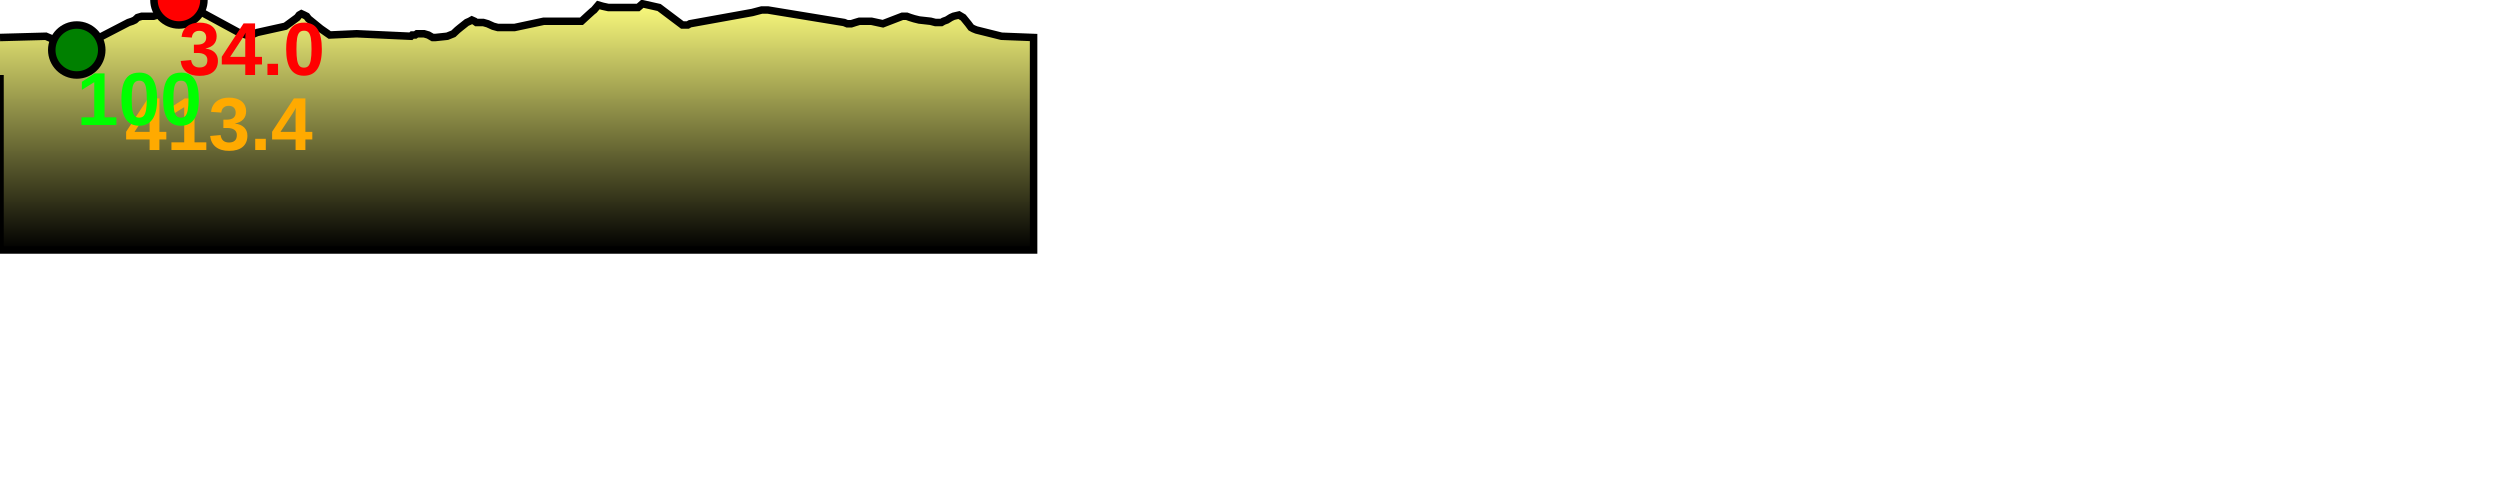
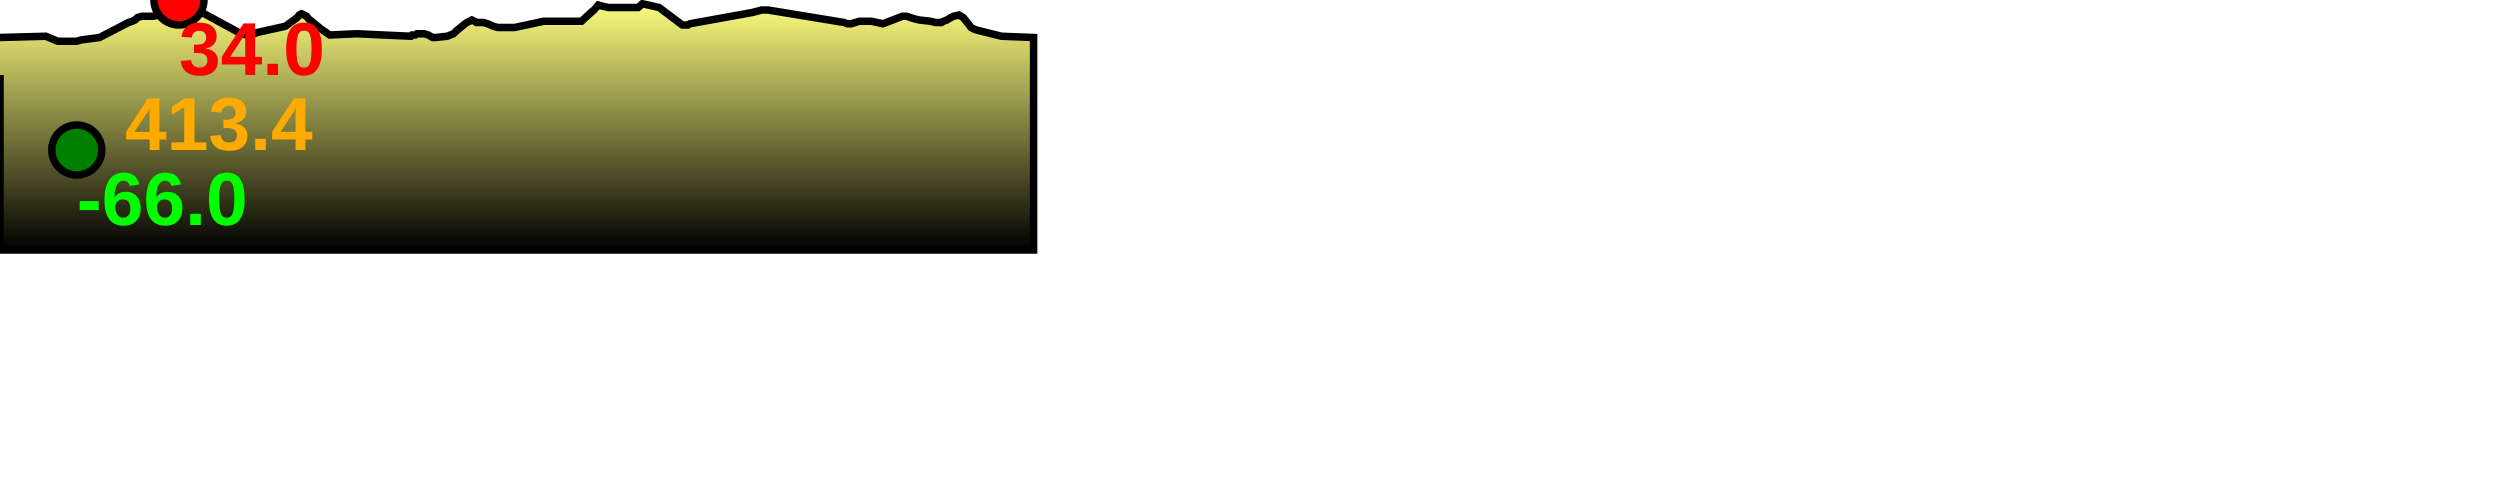
<svg xmlns="http://www.w3.org/2000/svg" baseProfile="full" height="200px" version="1.1" width="1000px">
  <defs>
    <linearGradient id="my-gradient" x1="0" x2="0" y1="0" y2="1">
      <stop offset="0.0" stop-color="#ffff7f" stop-opacity="1" />
      <stop offset="0.2" stop-color="#cccc66" stop-opacity="1" />
      <stop offset="1.0" stop-color="#000000" stop-opacity="1" />
    </linearGradient>
  </defs>
  <path d="M 0 15.0 L 18.337 14.5 L 20.701 15.5 L 21.887 16.0 L 23.086 16.5 L 28.467 16.5 L 29.373 16.5 L 29.993 16.5 L 30.705 16.5 L 32.325 16.0 L 39.804 15.0 L 51.383 9.0 L 52.892 8.5 L 53.968 8.0 L 55.041 7.0 L 56.734 6.5 L 58.298 6.5 L 59.23 6.5 L 59.797 6.5 L 61.41 6.5 L 63.075 6.0 L 71.58 0.0 L 95.524 13.0 L 98.437 14.0 L 100.537 14.0 L 102.862 13.0 L 114.151 10.5 L 118.92 7.0 L 119.694 6.0 L 120.57 5.5 L 121.666 6.0 L 122.639 6.5 L 123.382 7.5 L 128.296 11.5 L 131.886 14.0 L 142.661 13.5 L 164.364 14.5 L 164.867 14.0 L 165.364 14.0 L 166.076 14.0 L 166.783 13.5 L 167.629 13.5 L 168.05 13.5 L 169.626 13.5 L 171.322 14.0 L 173.053 15.0 L 174.151 15.0 L 178.868 14.5 L 181.363 13.5 L 182.954 12.0 L 184.175 11.0 L 186.705 9.0 L 187.845 8.5 L 188.733 8.0 L 189.856 8.5 L 190.54 9.0 L 191.523 9.0 L 193.331 9.0 L 195.075 9.5 L 197.279 10.5 L 199.137 11.0 L 200.285 11.0 L 201.754 11.0 L 203.029 11.0 L 205.822 11.0 L 217.509 8.5 L 232.592 8.5 L 235.306 6.0 L 236.965 4.5 L 237.612 4.0 L 239.319 2.0 L 241.056 2.5 L 243.335 3.0 L 254.478 3.0 L 255.251 3.0 L 255.835 2.5 L 256.971 1.5 L 263.634 3.0 L 271.606 9.0 L 272.939 10.0 L 273.701 10.0 L 275.117 10.0 L 275.98 9.5 L 300.905 5.0 L 304.679 4.0 L 307.167 4.0 L 337.65 9.0 L 338.854 9.5 L 340.547 9.5 L 342.095 9.0 L 343.781 8.5 L 345.2 8.5 L 348.547 8.5 L 353.168 9.5 L 360.958 6.5 L 362.677 6.5 L 364.057 7.0 L 365.659 7.5 L 367.687 8.0 L 372.219 8.5 L 374.156 9.0 L 375.662 9.0 L 376.559 9.0 L 377.396 8.5 L 378.76 8.0 L 379.557 7.5 L 380.349 7.0 L 381.445 6.5 L 383.591 6.0 L 385.269 7.0 L 387.306 9.5 L 388.429 11.0 L 389.342 11.5 L 390.571 12.0 L 400.612 14.5 L 413.437 15.0 L 413.437 100 L 0.0 100 L 0.0 30.0" fill="url(#my-gradient)" stroke="black" stroke-width="3" />
  <circle cx="71.58" cy="0" fill="red" r="10" stroke="black" stroke-width="3" />
-   <circle cx="30.705" cy="20" fill="green" r="10" stroke="black" stroke-width="3" />
+   <circle cx="30.705" cy="60" fill="green" r="10" stroke="black" stroke-width="3" />
  <text fill="#ffaa00" font-family="Arial" font-size="30px" font-weight="bold" stroke="none" x="50" y="60">413.4</text>
  <text fill="#ff0000" font-family="Arial" font-size="30px" font-weight="bold" stroke="none" x="71.58" y="30">34.0</text>
-   <text fill="#00ff00" font-family="Arial" font-size="30px" font-weight="bold" stroke="none" x="30.705" y="50">100</text>
+   <text fill="#00ff00" font-family="Arial" font-size="30px" font-weight="bold" stroke="none" x="30.705" y="90">-66.0</text>
</svg>
